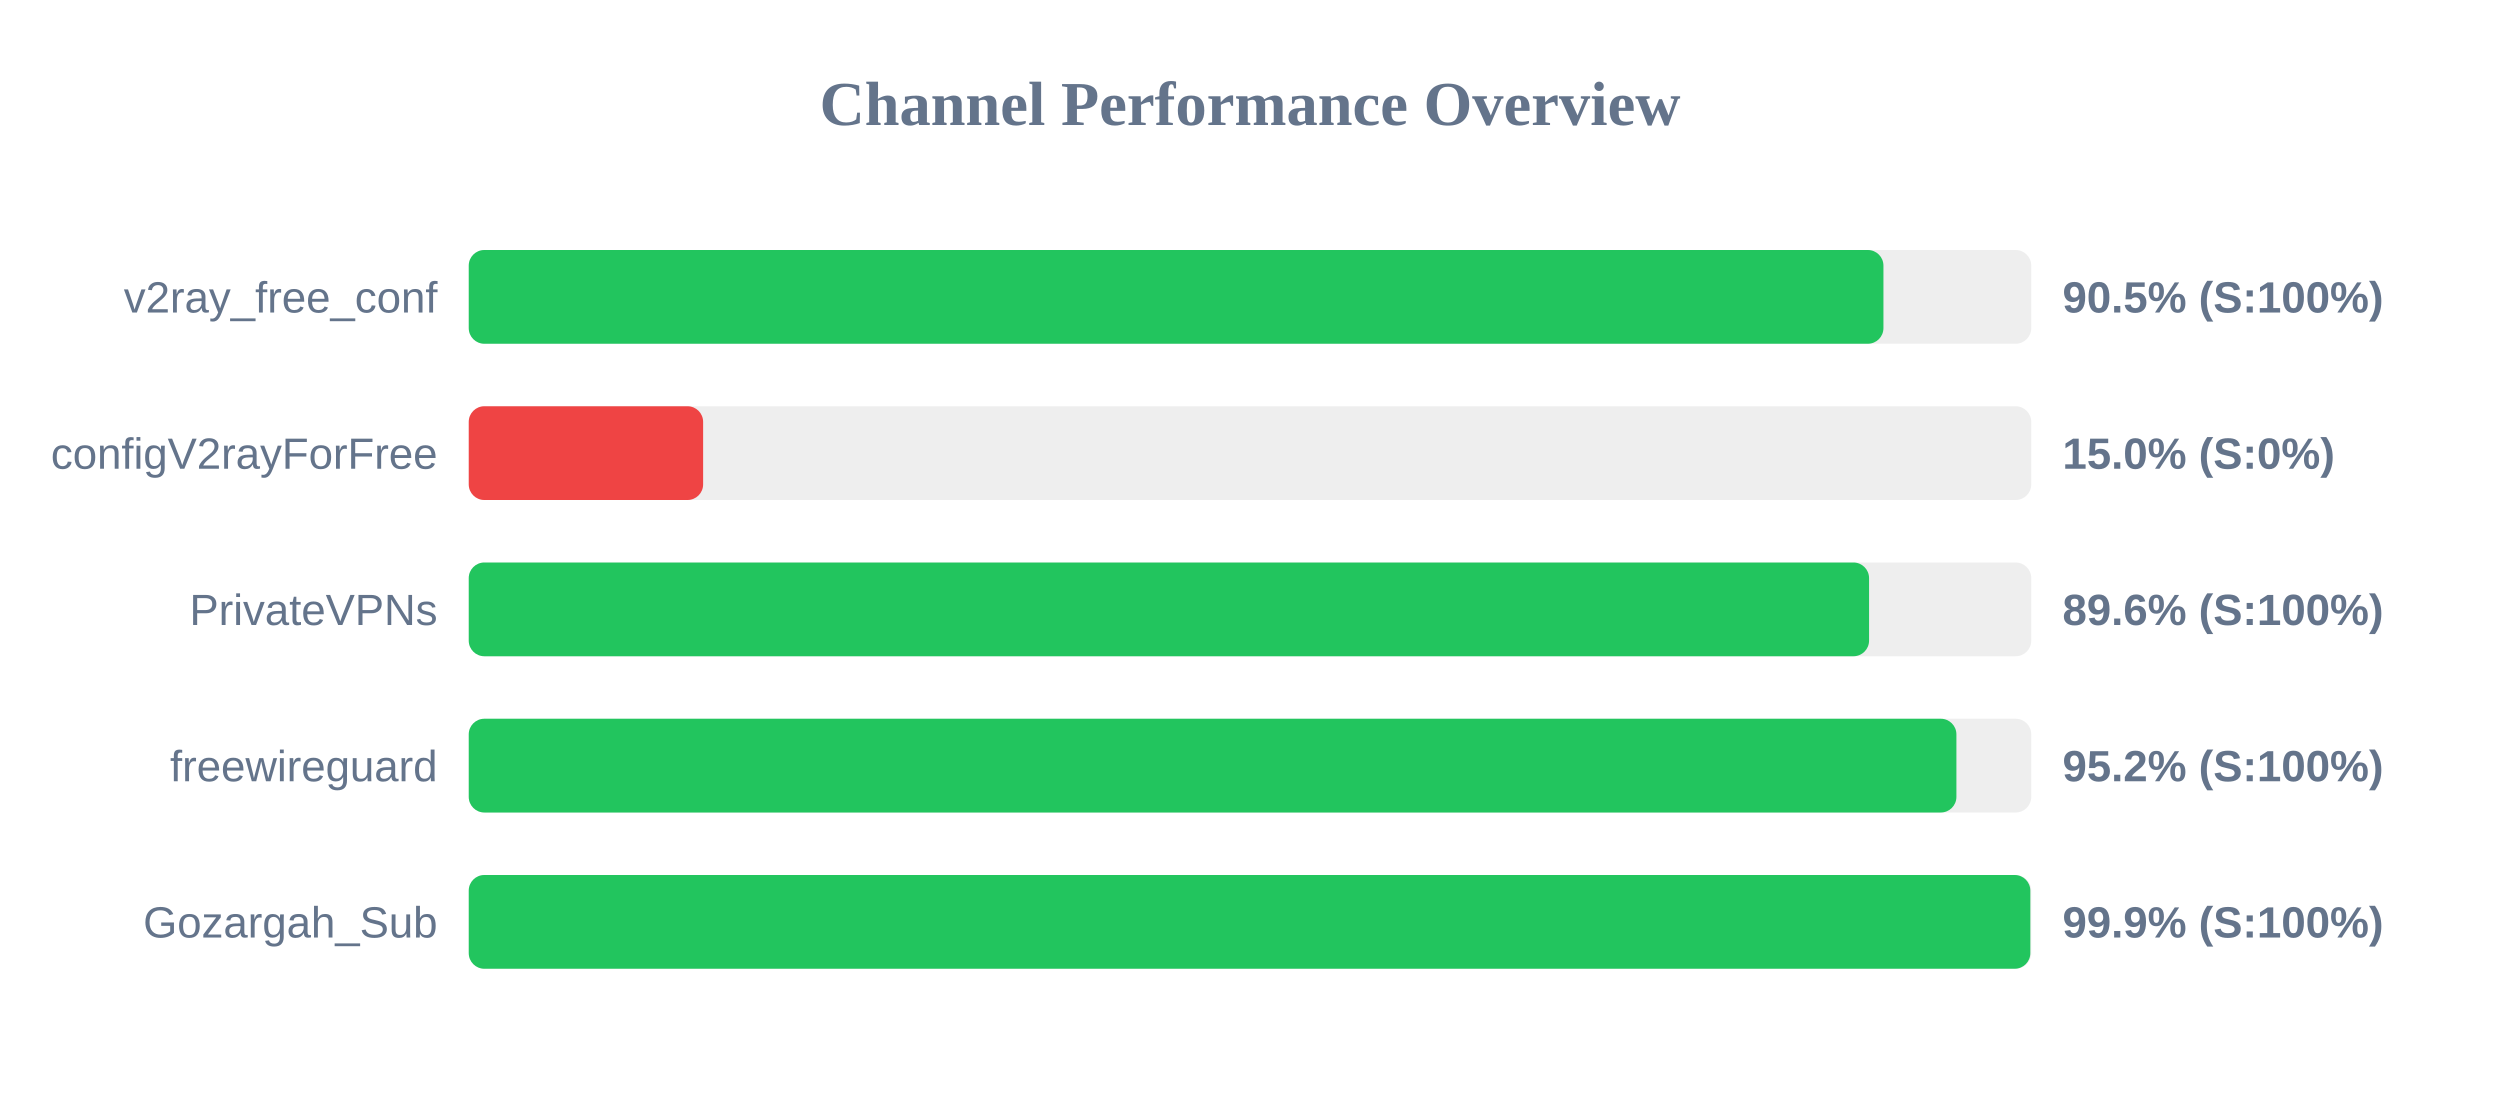
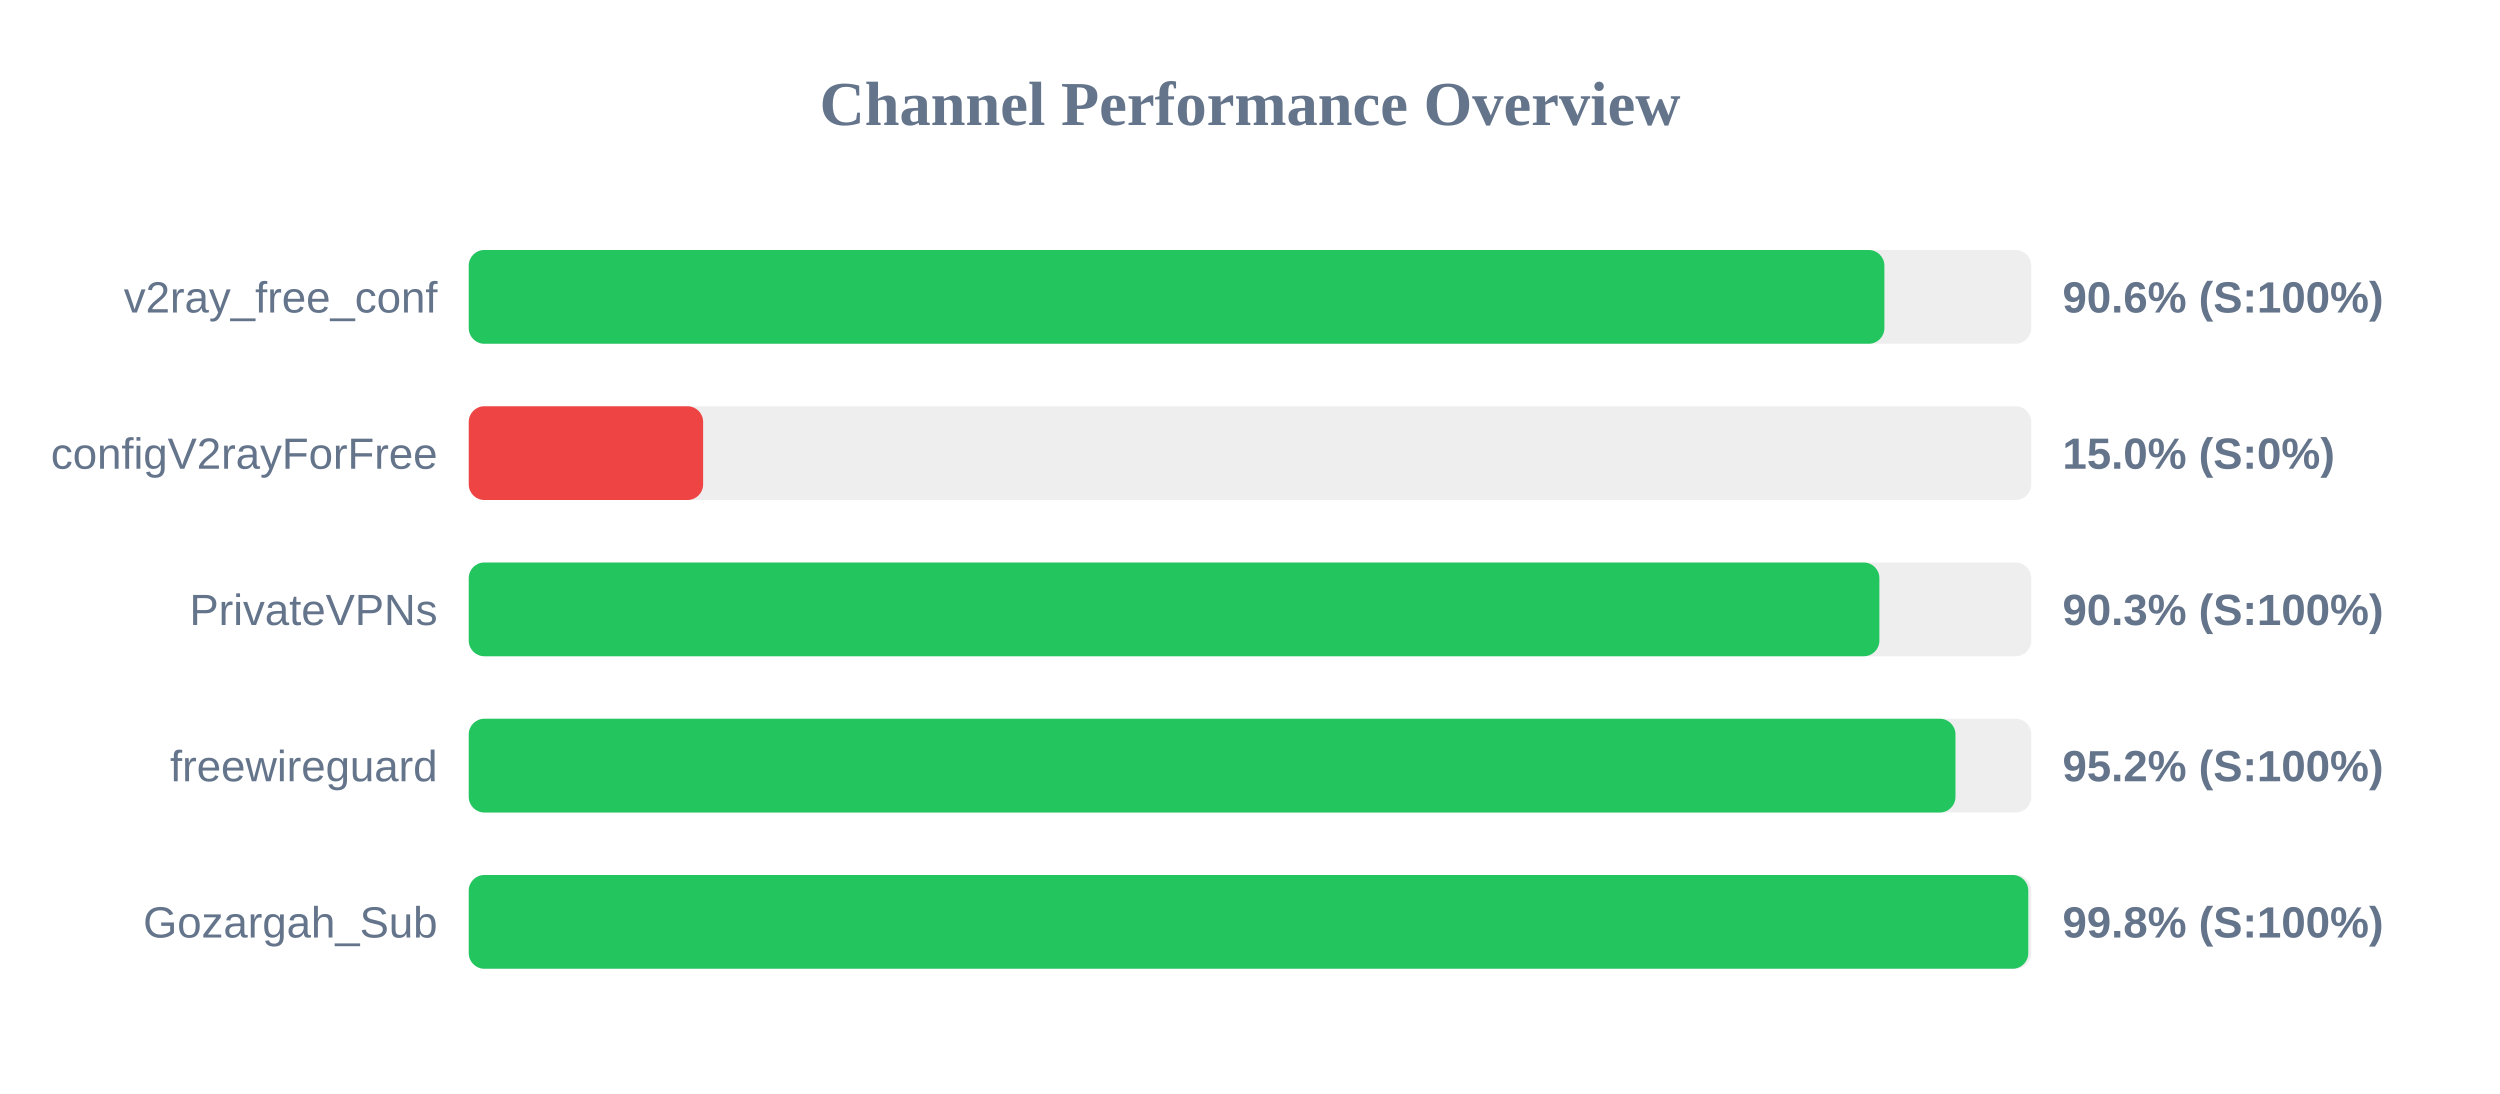
<svg xmlns="http://www.w3.org/2000/svg" width="800" height="350" version="1.1">
  <style>
        .row { font: 14px Arial; fill: #64748b; }
        .score { font: bold 14px Arial; fill: #64748b; }
    </style>
  <text x="400" y="40" text-anchor="middle" font-size="20px" font-weight="bold" fill="#64748b">Channel Performance Overview</text>
  <rect x="150" y="80" width="500" height="30" fill="#eee" rx="5" />
-   <rect x="150" y="80" width="452.7" height="30" fill="#22c55e" rx="5" />
+   <rect x="150" y="80" width="453.0" height="30" fill="#22c55e" rx="5" />
  <text x="140" y="100" text-anchor="end" class="row">v2ray_free_conf</text>
-   <text x="660" y="100" text-anchor="start" class="score">90.5% (S:100%)</text>
+   <text x="660" y="100" text-anchor="start" class="score">90.6% (S:100%)</text>
  <rect x="150" y="130" width="500" height="30" fill="#eee" rx="5" />
  <rect x="150" y="130" width="75.0" height="30" fill="#ef4444" rx="5" />
  <text x="140" y="150" text-anchor="end" class="row">configV2rayForFree</text>
  <text x="660" y="150" text-anchor="start" class="score">15.0% (S:0%)</text>
  <rect x="150" y="180" width="500" height="30" fill="#eee" rx="5" />
-   <rect x="150" y="180" width="448.1" height="30" fill="#22c55e" rx="5" />
+   <rect x="150" y="180" width="451.4" height="30" fill="#22c55e" rx="5" />
  <text x="140" y="200" text-anchor="end" class="row">PrivateVPNs</text>
-   <text x="660" y="200" text-anchor="start" class="score">89.6% (S:100%)</text>
+   <text x="660" y="200" text-anchor="start" class="score">90.3% (S:100%)</text>
  <rect x="150" y="230" width="500" height="30" fill="#eee" rx="5" />
-   <rect x="150" y="230" width="476.05" height="30" fill="#22c55e" rx="5" />
+   <rect x="150" y="230" width="475.75" height="30" fill="#22c55e" rx="5" />
  <text x="140" y="250" text-anchor="end" class="row">freewireguard</text>
  <text x="660" y="250" text-anchor="start" class="score">95.2% (S:100%)</text>
  <rect x="150" y="280" width="500" height="30" fill="#eee" rx="5" />
-   <rect x="150" y="280" width="499.7" height="30" fill="#22c55e" rx="5" />
+   <rect x="150" y="280" width="499.05" height="30" fill="#22c55e" rx="5" />
  <text x="140" y="300" text-anchor="end" class="row">Gozargah_Sub</text>
-   <text x="660" y="300" text-anchor="start" class="score">99.9% (S:100%)</text>
+   <text x="660" y="300" text-anchor="start" class="score">99.8% (S:100%)</text>
</svg>
